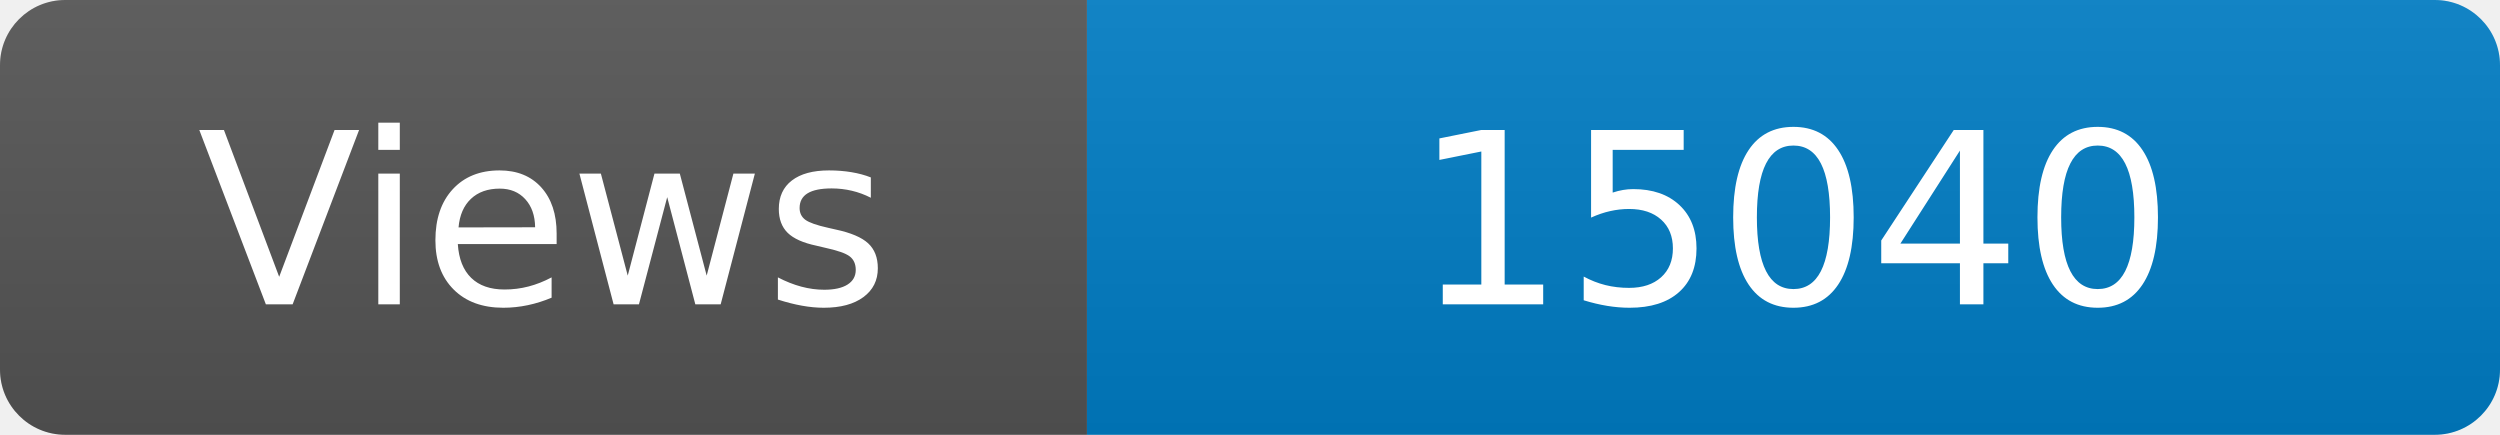
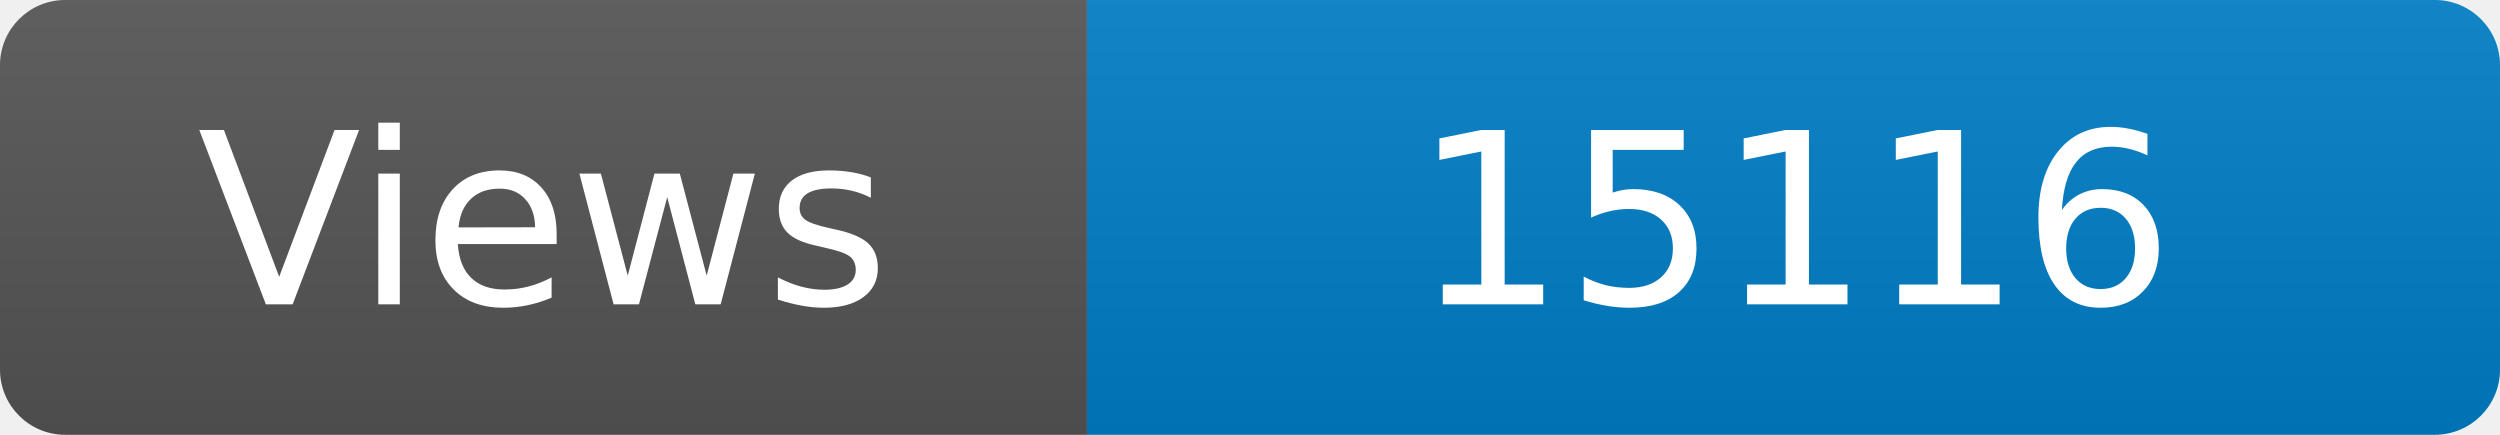
<svg xmlns="http://www.w3.org/2000/svg" width="115" height="20" role="img" aria-label="Maintained?: yes">
  <linearGradient id="s" x2="0" y2="100%">
    <stop offset="0" stop-color="#bbb" stop-opacity=".1" />
    <stop offset="1" stop-opacity=".1" />
  </linearGradient>
  <clipPath id="r">
    <rect width="115" height="20" rx="3" fill="#fff" />
  </clipPath>
  <g clip-path="url(#r)">
    <rect width="50" height="20" fill="#555" />
    <rect x="50" width="160" height="20" fill="#007ec6" />
    <rect width="115" height="20" fill="url(#s)" />
  </g>
  <g fill="#fff" text-anchor="middle" font-family="Verdana,Geneva,DejaVu Sans,sans-serif" font-size="110">
    <text x="250" y="140" transform="scale(.1)" fill="#fff">Views</text>
-     <text x="825" y="140" transform="scale(.1)" fill="#fff">15040</text>
+     <text x="825" y="140" transform="scale(.1)" fill="#fff">15116</text>
  </g>
</svg>
